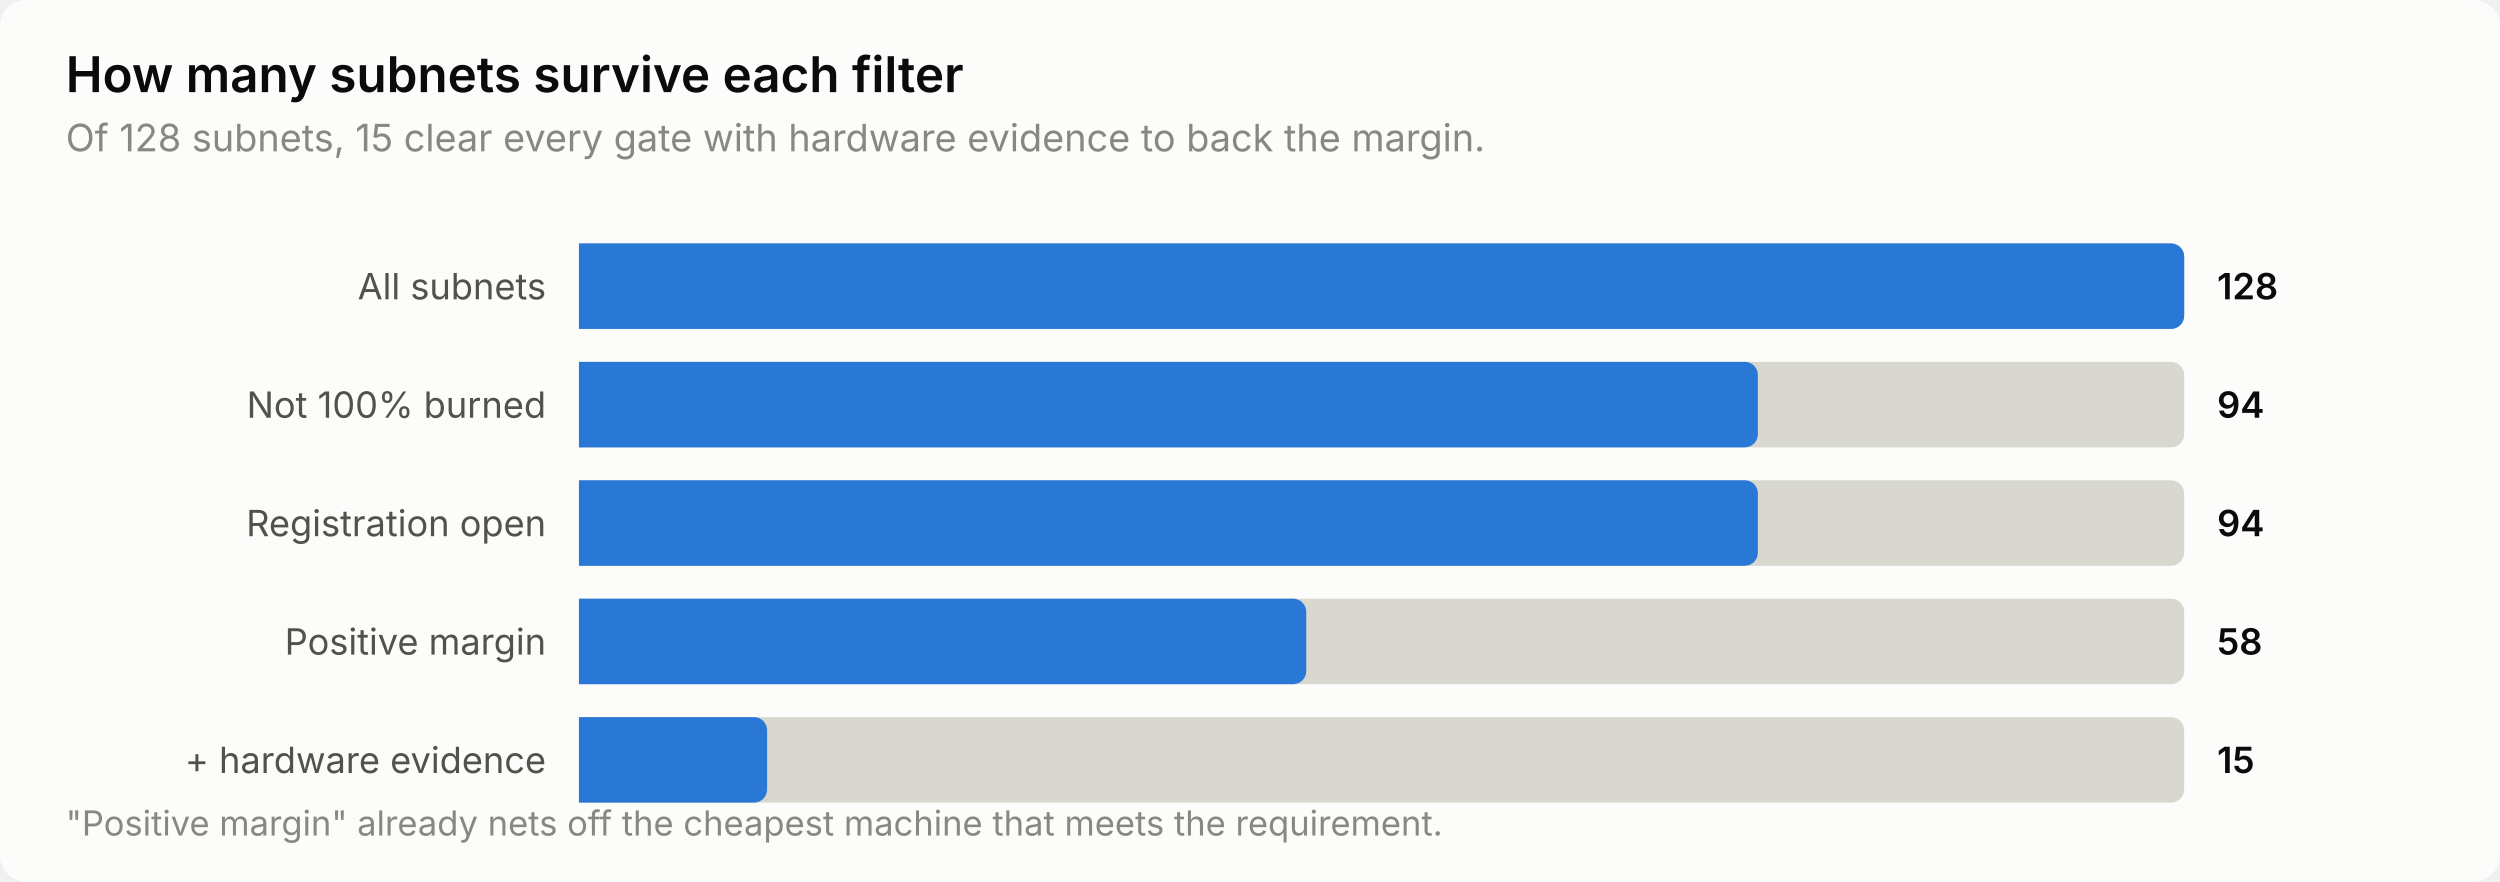
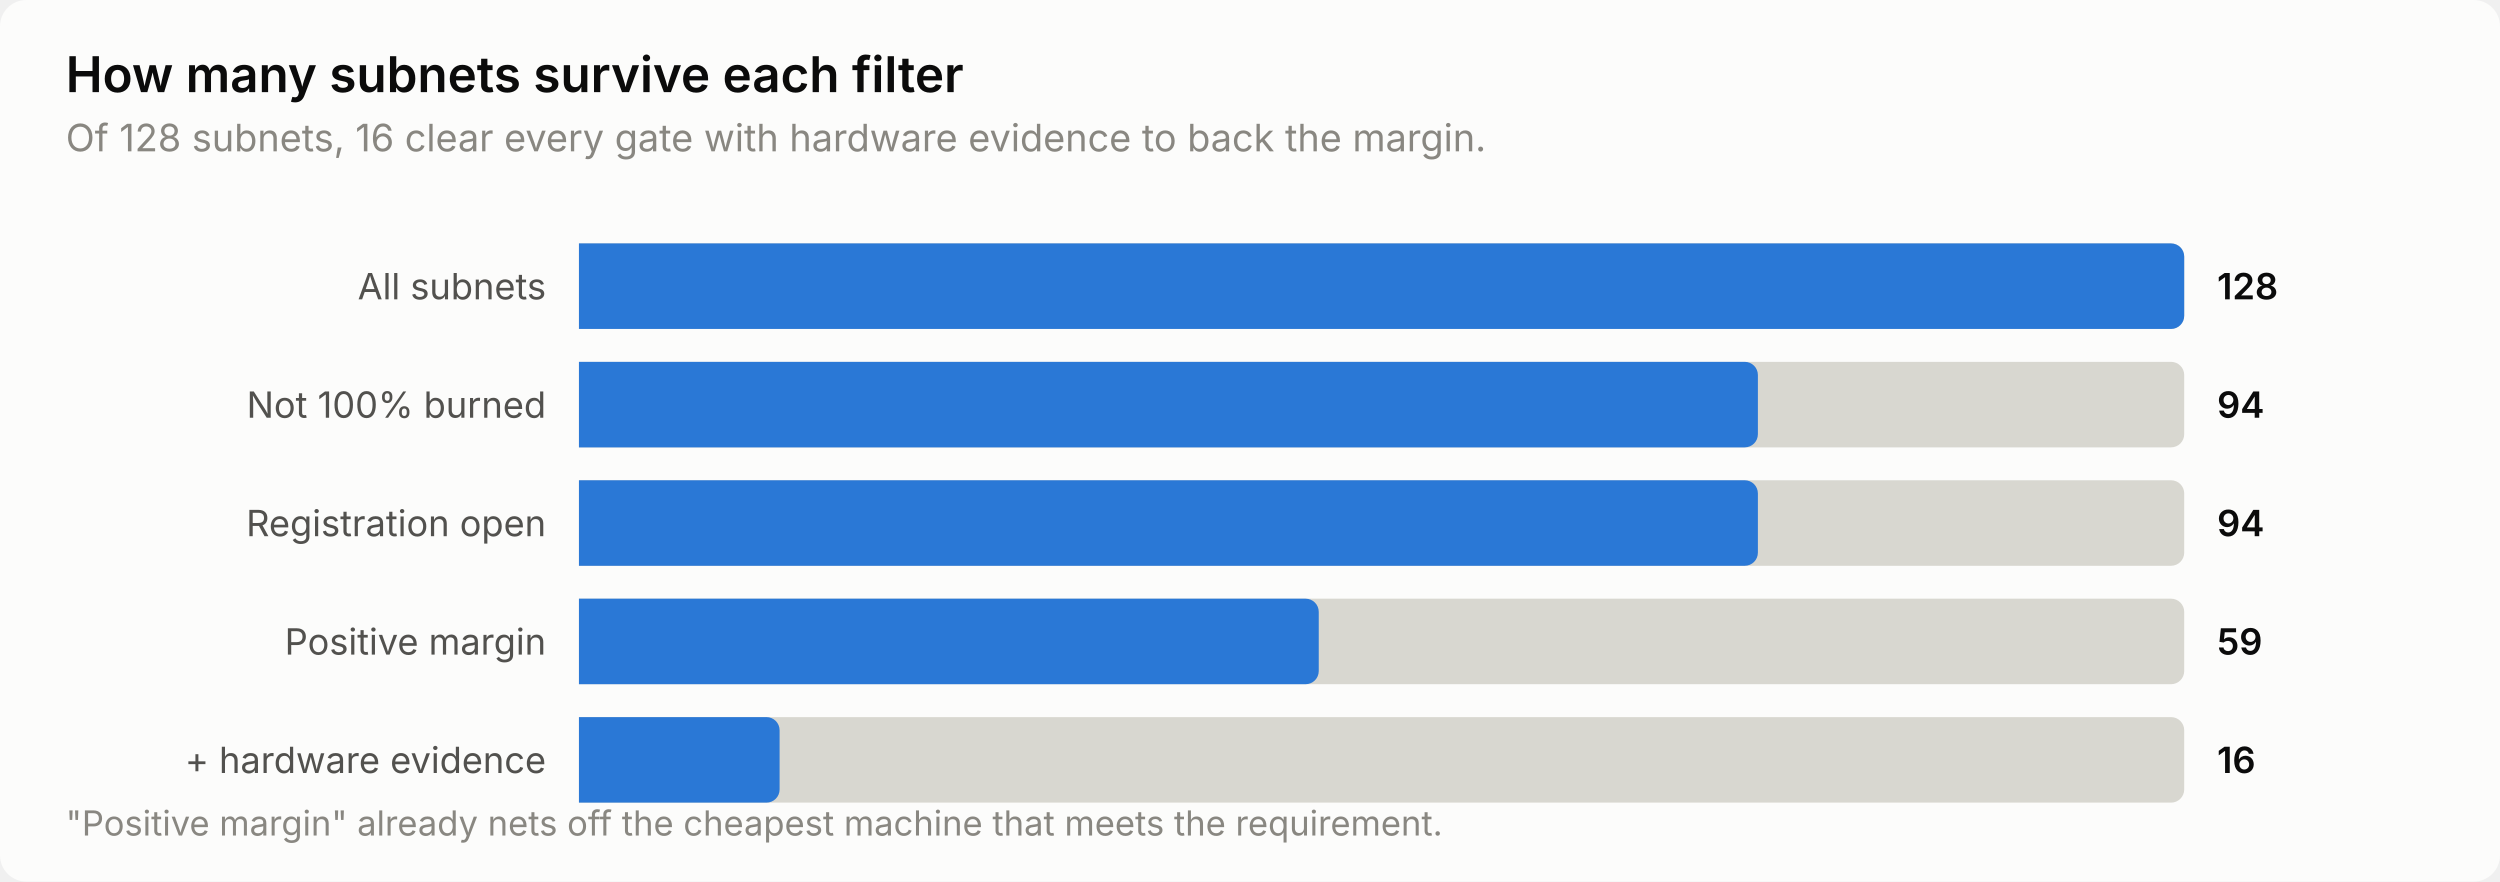
<svg xmlns="http://www.w3.org/2000/svg" width="760" height="268" viewBox="0 0 760 268" role="img" aria-label="How many subnets survive each filter">
  <style>
    text { font-family: system-ui, -apple-system, 'Segoe UI', sans-serif; }
    .t-title { font-size: 15px; font-weight: 600; }
    .t-sub { font-size: 11.5px; }
    .t-lab { font-size: 11px; }
    .t-val { font-size: 11px; font-weight: 600; font-variant-numeric: tabular-nums; }
    .t-tick { font-size: 10.5px; font-variant-numeric: tabular-nums; }

    .surface { fill: #fcfcfb; }
    .ink { fill: #0b0b0b; }
    .ink2 { fill: #52514e; }
    .muted { fill: #898781; }
    .grid { stroke: #e1e0d9; }
    .axis { stroke: #c3c2b7; }
    .accent { fill: #2a78d6; }
    .critical { fill: #d03b3b; }
    .deemph { fill: #d8d7d0; }

    @media (prefers-color-scheme: dark) {
      .surface { fill: #1a1a19; }
      .ink { fill: #ffffff; }
      .ink2 { fill: #c3c2b7; }
      .muted { fill: #898781; }
      .grid { stroke: #2c2c2a; }
      .axis { stroke: #383835; }
      .accent { fill: #3987e5; }
      .deemph { fill: #3a3a37; }
    }
</style>
  <rect class="surface" width="760" height="268" rx="8" />
  <text class="ink t-title" x="20" y="28">How many subnets survive each filter</text>
-   <text class="muted t-sub" x="20" y="46">Of 128 subnets, 15 clear every gate with hardware evidence to back the margin.</text>
+   <text class="muted t-sub" x="20" y="46">Of 128 subnets, 16 clear every gate with hardware evidence to back the margin.</text>
  <text class="ink2 t-lab" x="166" y="91" text-anchor="end">All subnets</text>
  <path class="deemph" d="M176.0,74.0 H660.0 a4.0,4.0 0 0 1 4.0,4.0 V96.0 a4.0,4.0 0 0 1 -4.0,4.0 H176.0 Z" />
  <path class="accent" d="M176.0,74.0 H660.0 a4.0,4.0 0 0 1 4.0,4.0 V96.0 a4.0,4.0 0 0 1 -4.0,4.0 H176.0 Z" />
  <text class="ink t-val" x="674" y="91">128</text>
  <text class="ink2 t-lab" x="166" y="127" text-anchor="end">Not 100% burned</text>
  <path class="deemph" d="M176.0,110.0 H660.0 a4.0,4.0 0 0 1 4.0,4.0 V132.0 a4.0,4.0 0 0 1 -4.0,4.0 H176.0 Z" />
  <path class="accent" d="M176.0,110.0 H530.4 a4.0,4.0 0 0 1 4.0,4.0 V132.0 a4.0,4.0 0 0 1 -4.0,4.0 H176.0 Z" />
  <text class="ink t-val" x="674" y="127">94</text>
  <text class="ink2 t-lab" x="166" y="163" text-anchor="end">Registration open</text>
  <path class="deemph" d="M176.0,146.0 H660.0 a4.0,4.0 0 0 1 4.0,4.0 V168.0 a4.0,4.0 0 0 1 -4.0,4.0 H176.0 Z" />
  <path class="accent" d="M176.0,146.0 H530.4 a4.0,4.0 0 0 1 4.0,4.0 V168.0 a4.0,4.0 0 0 1 -4.0,4.0 H176.0 Z" />
  <text class="ink t-val" x="674" y="163">94</text>
  <text class="ink2 t-lab" x="166" y="199" text-anchor="end">Positive margin</text>
  <path class="deemph" d="M176.0,182.0 H660.0 a4.0,4.0 0 0 1 4.0,4.0 V204.0 a4.0,4.0 0 0 1 -4.0,4.0 H176.0 Z" />
-   <path class="accent" d="M176.0,182.0 H393.1 a4.0,4.0 0 0 1 4.0,4.0 V204.0 a4.0,4.0 0 0 1 -4.0,4.0 H176.0 Z" />
-   <text class="ink t-val" x="674" y="199">58</text>
+   <path class="accent" d="M176.0,182.0 H396.9 a4.0,4.0 0 0 1 4.0,4.0 V204.0 a4.0,4.0 0 0 1 -4.0,4.0 H176.0 Z" />
+   <text class="ink t-val" x="674" y="199">59</text>
  <text class="ink2 t-lab" x="166" y="235" text-anchor="end">+ hardware evidence</text>
  <path class="deemph" d="M176.0,218.0 H660.0 a4.0,4.0 0 0 1 4.0,4.0 V240.0 a4.0,4.0 0 0 1 -4.0,4.0 H176.0 Z" />
-   <path class="accent" d="M176.0,218.0 H229.2 a4.0,4.0 0 0 1 4.0,4.0 V240.0 a4.0,4.0 0 0 1 -4.0,4.0 H176.0 Z" />
-   <text class="ink t-val" x="674" y="235">15</text>
+   <path class="accent" d="M176.0,218.0 H233.0 a4.0,4.0 0 0 1 4.0,4.0 V240.0 a4.0,4.0 0 0 1 -4.0,4.0 H176.0 Z" />
+   <text class="ink t-val" x="674" y="235">16</text>
  <text class="muted t-tick" x="20" y="254">"Positive margin" already nets off the cheapest machine that meets the requirement.</text>
</svg>
